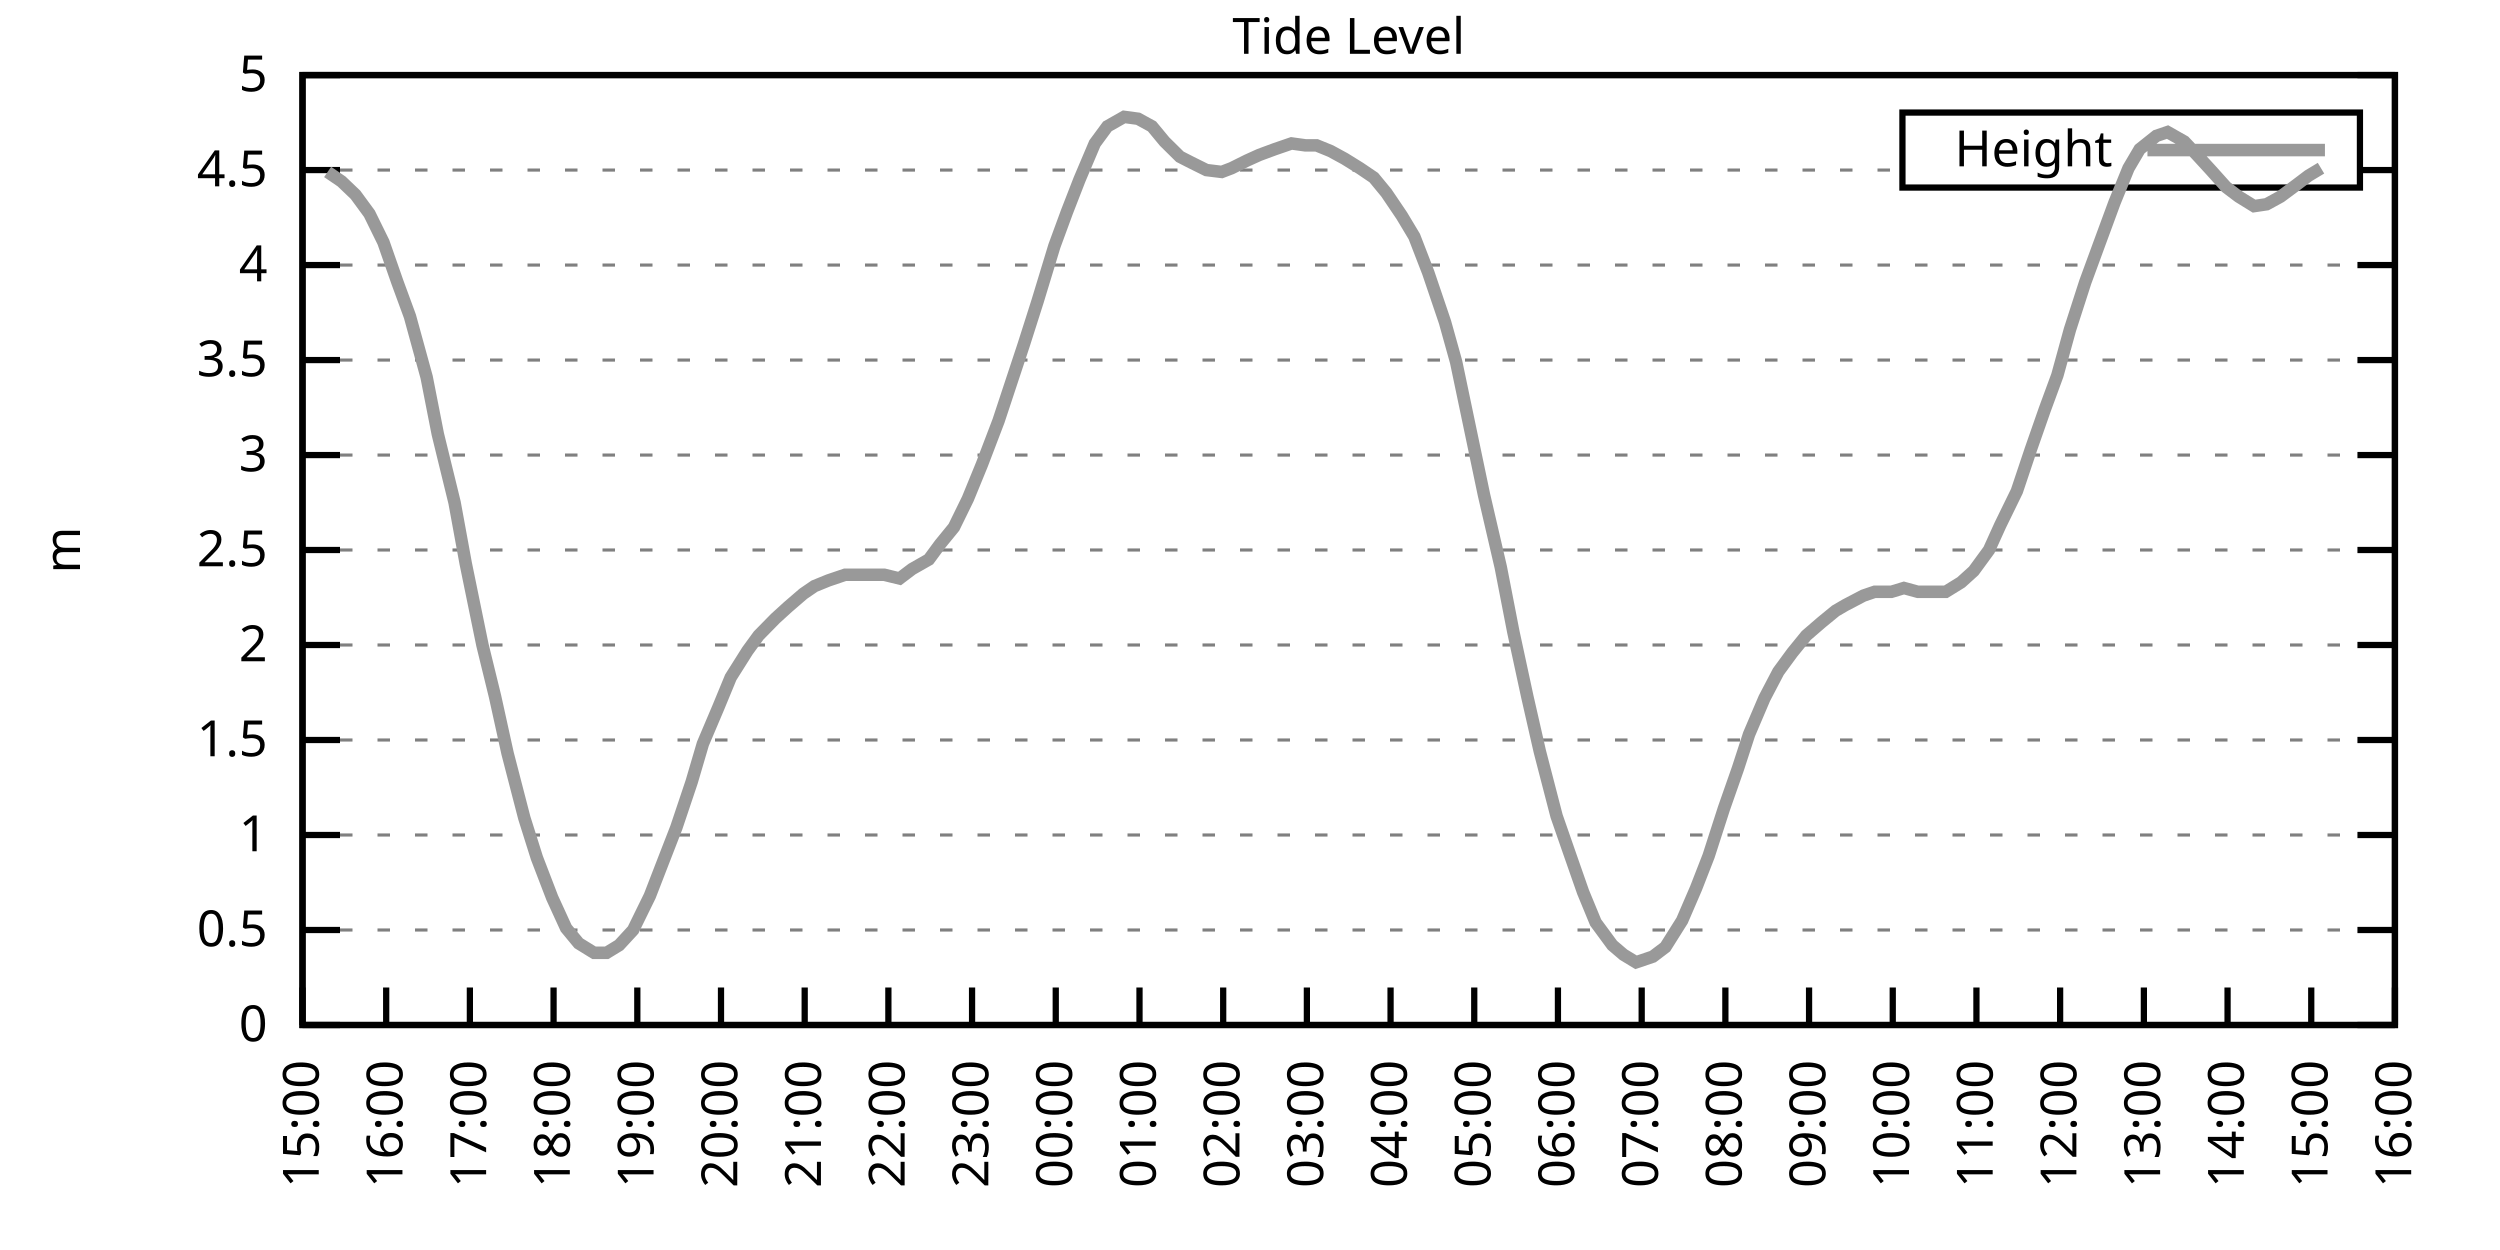
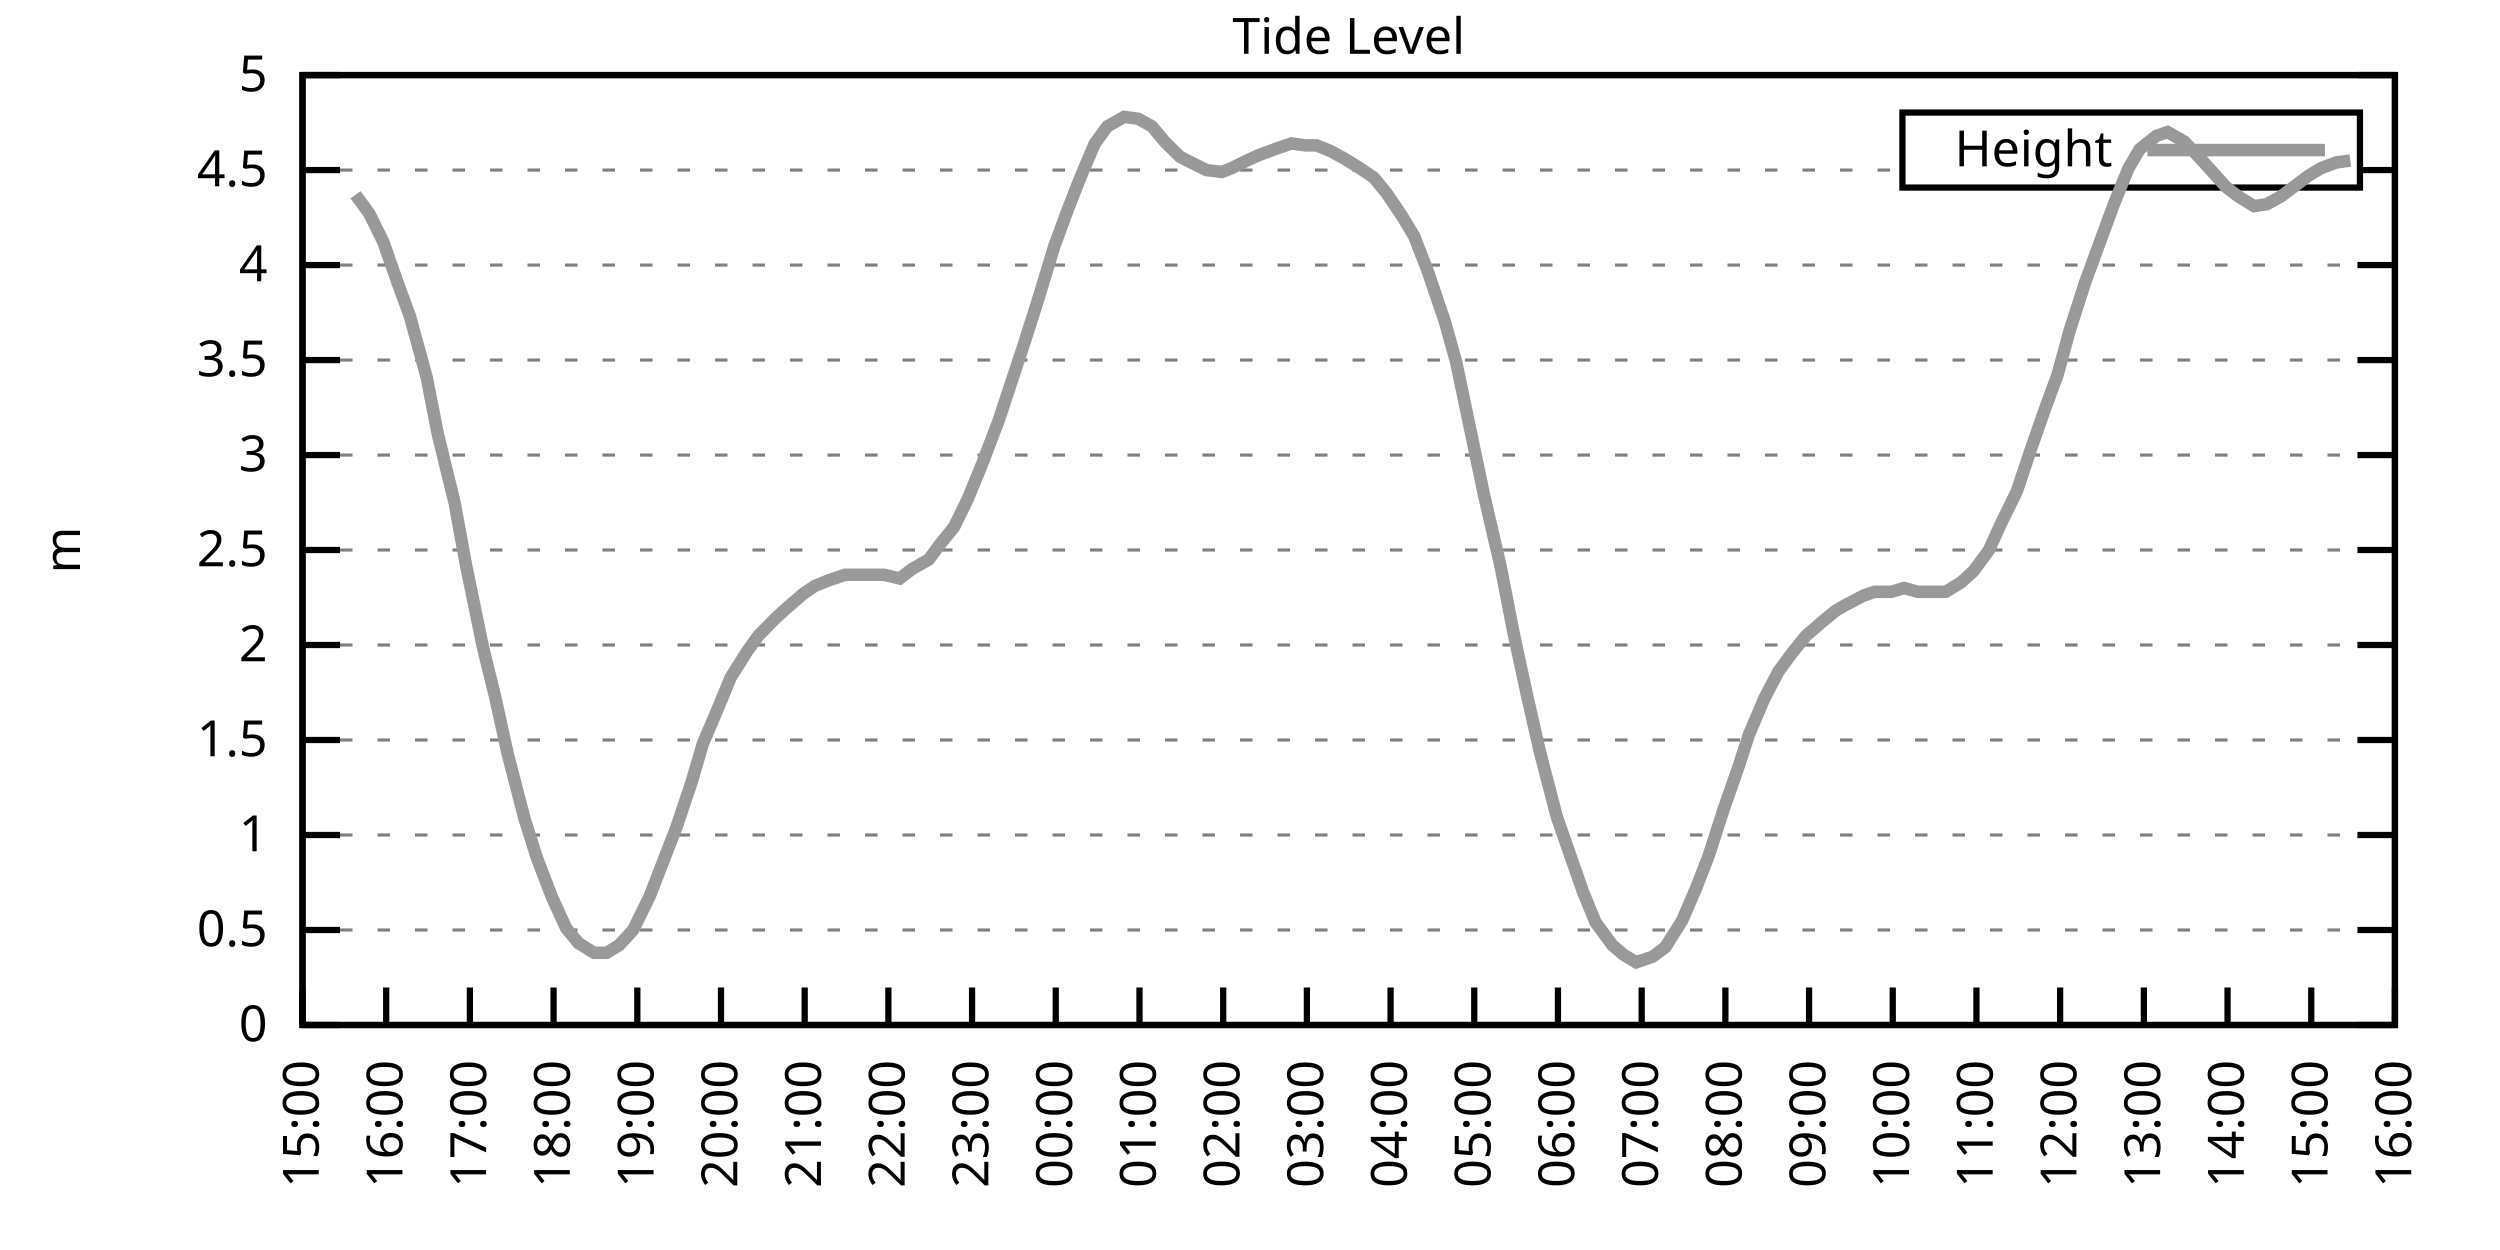
<svg xmlns="http://www.w3.org/2000/svg" xmlns:xlink="http://www.w3.org/1999/xlink" width="400" height="200" viewBox="0 0 400 200">
  <g id="gnuplot_canvas">
    <rect x="0" y="0" width="400" height="200" fill="none" />
    <defs>
      <circle id="gpDot" r="0.5" stroke-width="0.5" stroke="currentColor" />
      <path id="gpPt0" stroke-width="0.333" stroke="currentColor" d="M-1,0 h2 M0,-1 v2" />
      <path id="gpPt1" stroke-width="0.333" stroke="currentColor" d="M-1,-1 L1,1 M1,-1 L-1,1" />
      <path id="gpPt2" stroke-width="0.333" stroke="currentColor" d="M-1,0 L1,0 M0,-1 L0,1 M-1,-1 L1,1 M-1,1 L1,-1" />
      <rect id="gpPt3" stroke-width="0.333" stroke="currentColor" x="-1" y="-1" width="2" height="2" />
      <rect id="gpPt4" stroke-width="0.333" stroke="currentColor" fill="currentColor" x="-1" y="-1" width="2" height="2" />
      <circle id="gpPt5" stroke-width="0.333" stroke="currentColor" cx="0" cy="0" r="1" />
      <use xlink:href="#gpPt5" id="gpPt6" fill="currentColor" stroke="none" />
      <path id="gpPt7" stroke-width="0.333" stroke="currentColor" d="M0,-1.33 L-1.33,0.67 L1.33,0.67 z" />
      <use xlink:href="#gpPt7" id="gpPt8" fill="currentColor" stroke="none" />
      <use xlink:href="#gpPt7" id="gpPt9" stroke="currentColor" transform="rotate(180)" />
      <use xlink:href="#gpPt9" id="gpPt10" fill="currentColor" stroke="none" />
      <use xlink:href="#gpPt3" id="gpPt11" stroke="currentColor" transform="rotate(45)" />
      <use xlink:href="#gpPt11" id="gpPt12" fill="currentColor" stroke="none" />
      <path id="gpPt13" stroke-width="0.333" stroke="currentColor" d="M0,1.330 L1.265,0.411 L0.782,-1.067 L-0.782,-1.076 L-1.265,0.411 z" />
      <use xlink:href="#gpPt13" id="gpPt14" fill="currentColor" stroke="none" />
      <filter id="textbox" filterUnits="objectBoundingBox" x="0" y="0" height="1" width="1">
        <feFlood flood-color="white" flood-opacity="1" result="bgnd" />
        <feComposite in="SourceGraphic" in2="bgnd" operator="atop" />
      </filter>
      <filter id="greybox" filterUnits="objectBoundingBox" x="0" y="0" height="1" width="1">
        <feFlood flood-color="lightgrey" flood-opacity="1" result="grey" />
        <feComposite in="SourceGraphic" in2="grey" operator="atop" />
      </filter>
    </defs>
    <g fill="none" color="white" stroke="currentColor" stroke-width="1.00" stroke-linecap="butt" stroke-linejoin="miter">
</g>
    <g fill="none" color="black" stroke="currentColor" stroke-width="1.00" stroke-linecap="butt" stroke-linejoin="miter">
      <g stroke="none" shape-rendering="crispEdges">
        <polygon fill="rgb(255, 255, 255)" points="48.40,164.00 383.18,164.00 383.18,12.02 48.40,12.02 " />
      </g>
    </g>
    <g fill="none" color="black" stroke="currentColor" stroke-width="1.00" stroke-linecap="butt" stroke-linejoin="miter">
</g>
    <g fill="none" color="black" stroke="black" stroke-width="0.50" stroke-linecap="butt" stroke-linejoin="miter">
</g>
    <g fill="none" color="gray" stroke="currentColor" stroke-width="0.50" stroke-linecap="butt" stroke-linejoin="miter">
      <path stroke="gray" stroke-dasharray="2,4" class="gridline" d="M48.40,164.00 L383.19,164.00  " />
    </g>
    <g fill="none" color="gray" stroke="gray" stroke-width="1.00" stroke-linecap="butt" stroke-linejoin="miter">
</g>
    <g fill="none" color="black" stroke="currentColor" stroke-width="1.00" stroke-linecap="butt" stroke-linejoin="miter">
      <path stroke="black" d="M48.40,164.00 L54.40,164.00 M383.19,164.00 L377.19,164.00  " />
      <g transform="translate(42.80,166.60)" stroke="none" fill="black" font-family="Sans" font-size="8.00" text-anchor="end">
        <text>
          <tspan font-family="Sans"> 0</tspan>
        </text>
      </g>
    </g>
    <g fill="none" color="black" stroke="currentColor" stroke-width="1.00" stroke-linecap="butt" stroke-linejoin="miter">
</g>
    <g fill="none" color="black" stroke="black" stroke-width="0.50" stroke-linecap="butt" stroke-linejoin="miter">
</g>
    <g fill="none" color="gray" stroke="currentColor" stroke-width="0.50" stroke-linecap="butt" stroke-linejoin="miter">
      <path stroke="gray" stroke-dasharray="2,4" class="gridline" d="M48.40,148.80 L383.19,148.80  " />
    </g>
    <g fill="none" color="gray" stroke="gray" stroke-width="1.00" stroke-linecap="butt" stroke-linejoin="miter">
</g>
    <g fill="none" color="black" stroke="currentColor" stroke-width="1.00" stroke-linecap="butt" stroke-linejoin="miter">
      <path stroke="black" d="M48.40,148.80 L54.40,148.80 M383.19,148.80 L377.19,148.80  " />
      <g transform="translate(42.80,151.40)" stroke="none" fill="black" font-family="Sans" font-size="8.00" text-anchor="end">
        <text>
          <tspan font-family="Sans"> 0.5</tspan>
        </text>
      </g>
    </g>
    <g fill="none" color="black" stroke="currentColor" stroke-width="1.00" stroke-linecap="butt" stroke-linejoin="miter">
</g>
    <g fill="none" color="black" stroke="black" stroke-width="0.50" stroke-linecap="butt" stroke-linejoin="miter">
</g>
    <g fill="none" color="gray" stroke="currentColor" stroke-width="0.50" stroke-linecap="butt" stroke-linejoin="miter">
      <path stroke="gray" stroke-dasharray="2,4" class="gridline" d="M48.40,133.60 L383.19,133.60  " />
    </g>
    <g fill="none" color="gray" stroke="gray" stroke-width="1.00" stroke-linecap="butt" stroke-linejoin="miter">
</g>
    <g fill="none" color="black" stroke="currentColor" stroke-width="1.00" stroke-linecap="butt" stroke-linejoin="miter">
      <path stroke="black" d="M48.40,133.60 L54.40,133.60 M383.19,133.60 L377.19,133.60  " />
      <g transform="translate(42.80,136.20)" stroke="none" fill="black" font-family="Sans" font-size="8.00" text-anchor="end">
        <text>
          <tspan font-family="Sans"> 1</tspan>
        </text>
      </g>
    </g>
    <g fill="none" color="black" stroke="currentColor" stroke-width="1.00" stroke-linecap="butt" stroke-linejoin="miter">
</g>
    <g fill="none" color="black" stroke="black" stroke-width="0.50" stroke-linecap="butt" stroke-linejoin="miter">
</g>
    <g fill="none" color="gray" stroke="currentColor" stroke-width="0.50" stroke-linecap="butt" stroke-linejoin="miter">
      <path stroke="gray" stroke-dasharray="2,4" class="gridline" d="M48.40,118.40 L383.19,118.40  " />
    </g>
    <g fill="none" color="gray" stroke="gray" stroke-width="1.00" stroke-linecap="butt" stroke-linejoin="miter">
</g>
    <g fill="none" color="black" stroke="currentColor" stroke-width="1.00" stroke-linecap="butt" stroke-linejoin="miter">
      <path stroke="black" d="M48.40,118.40 L54.40,118.40 M383.19,118.40 L377.19,118.40  " />
      <g transform="translate(42.80,121.00)" stroke="none" fill="black" font-family="Sans" font-size="8.00" text-anchor="end">
        <text>
          <tspan font-family="Sans"> 1.5</tspan>
        </text>
      </g>
    </g>
    <g fill="none" color="black" stroke="currentColor" stroke-width="1.00" stroke-linecap="butt" stroke-linejoin="miter">
</g>
    <g fill="none" color="black" stroke="black" stroke-width="0.50" stroke-linecap="butt" stroke-linejoin="miter">
</g>
    <g fill="none" color="gray" stroke="currentColor" stroke-width="0.50" stroke-linecap="butt" stroke-linejoin="miter">
      <path stroke="gray" stroke-dasharray="2,4" class="gridline" d="M48.40,103.20 L383.19,103.20  " />
    </g>
    <g fill="none" color="gray" stroke="gray" stroke-width="1.00" stroke-linecap="butt" stroke-linejoin="miter">
</g>
    <g fill="none" color="black" stroke="currentColor" stroke-width="1.00" stroke-linecap="butt" stroke-linejoin="miter">
      <path stroke="black" d="M48.40,103.20 L54.40,103.20 M383.19,103.20 L377.19,103.20  " />
      <g transform="translate(42.80,105.80)" stroke="none" fill="black" font-family="Sans" font-size="8.00" text-anchor="end">
        <text>
          <tspan font-family="Sans"> 2</tspan>
        </text>
      </g>
    </g>
    <g fill="none" color="black" stroke="currentColor" stroke-width="1.00" stroke-linecap="butt" stroke-linejoin="miter">
</g>
    <g fill="none" color="black" stroke="black" stroke-width="0.50" stroke-linecap="butt" stroke-linejoin="miter">
</g>
    <g fill="none" color="gray" stroke="currentColor" stroke-width="0.50" stroke-linecap="butt" stroke-linejoin="miter">
      <path stroke="gray" stroke-dasharray="2,4" class="gridline" d="M48.40,88.00 L383.19,88.00  " />
    </g>
    <g fill="none" color="gray" stroke="gray" stroke-width="1.00" stroke-linecap="butt" stroke-linejoin="miter">
</g>
    <g fill="none" color="black" stroke="currentColor" stroke-width="1.00" stroke-linecap="butt" stroke-linejoin="miter">
      <path stroke="black" d="M48.40,88.00 L54.40,88.00 M383.19,88.00 L377.19,88.00  " />
      <g transform="translate(42.80,90.60)" stroke="none" fill="black" font-family="Sans" font-size="8.00" text-anchor="end">
        <text>
          <tspan font-family="Sans"> 2.5</tspan>
        </text>
      </g>
    </g>
    <g fill="none" color="black" stroke="currentColor" stroke-width="1.00" stroke-linecap="butt" stroke-linejoin="miter">
</g>
    <g fill="none" color="black" stroke="black" stroke-width="0.50" stroke-linecap="butt" stroke-linejoin="miter">
</g>
    <g fill="none" color="gray" stroke="currentColor" stroke-width="0.50" stroke-linecap="butt" stroke-linejoin="miter">
      <path stroke="gray" stroke-dasharray="2,4" class="gridline" d="M48.40,72.81 L383.19,72.81  " />
    </g>
    <g fill="none" color="gray" stroke="gray" stroke-width="1.00" stroke-linecap="butt" stroke-linejoin="miter">
</g>
    <g fill="none" color="black" stroke="currentColor" stroke-width="1.00" stroke-linecap="butt" stroke-linejoin="miter">
      <path stroke="black" d="M48.40,72.81 L54.40,72.81 M383.19,72.81 L377.19,72.81  " />
      <g transform="translate(42.80,75.41)" stroke="none" fill="black" font-family="Sans" font-size="8.00" text-anchor="end">
        <text>
          <tspan font-family="Sans"> 3</tspan>
        </text>
      </g>
    </g>
    <g fill="none" color="black" stroke="currentColor" stroke-width="1.00" stroke-linecap="butt" stroke-linejoin="miter">
</g>
    <g fill="none" color="black" stroke="black" stroke-width="0.50" stroke-linecap="butt" stroke-linejoin="miter">
</g>
    <g fill="none" color="gray" stroke="currentColor" stroke-width="0.50" stroke-linecap="butt" stroke-linejoin="miter">
      <path stroke="gray" stroke-dasharray="2,4" class="gridline" d="M48.40,57.61 L383.19,57.61  " />
    </g>
    <g fill="none" color="gray" stroke="gray" stroke-width="1.00" stroke-linecap="butt" stroke-linejoin="miter">
</g>
    <g fill="none" color="black" stroke="currentColor" stroke-width="1.00" stroke-linecap="butt" stroke-linejoin="miter">
      <path stroke="black" d="M48.40,57.61 L54.40,57.61 M383.19,57.61 L377.19,57.61  " />
      <g transform="translate(42.80,60.21)" stroke="none" fill="black" font-family="Sans" font-size="8.00" text-anchor="end">
        <text>
          <tspan font-family="Sans"> 3.5</tspan>
        </text>
      </g>
    </g>
    <g fill="none" color="black" stroke="currentColor" stroke-width="1.00" stroke-linecap="butt" stroke-linejoin="miter">
</g>
    <g fill="none" color="black" stroke="black" stroke-width="0.50" stroke-linecap="butt" stroke-linejoin="miter">
</g>
    <g fill="none" color="gray" stroke="currentColor" stroke-width="0.50" stroke-linecap="butt" stroke-linejoin="miter">
      <path stroke="gray" stroke-dasharray="2,4" class="gridline" d="M48.40,42.41 L383.19,42.41  " />
    </g>
    <g fill="none" color="gray" stroke="gray" stroke-width="1.00" stroke-linecap="butt" stroke-linejoin="miter">
</g>
    <g fill="none" color="black" stroke="currentColor" stroke-width="1.00" stroke-linecap="butt" stroke-linejoin="miter">
      <path stroke="black" d="M48.40,42.41 L54.40,42.41 M383.19,42.41 L377.19,42.41  " />
      <g transform="translate(42.80,45.01)" stroke="none" fill="black" font-family="Sans" font-size="8.00" text-anchor="end">
        <text>
          <tspan font-family="Sans"> 4</tspan>
        </text>
      </g>
    </g>
    <g fill="none" color="black" stroke="currentColor" stroke-width="1.00" stroke-linecap="butt" stroke-linejoin="miter">
</g>
    <g fill="none" color="black" stroke="black" stroke-width="0.50" stroke-linecap="butt" stroke-linejoin="miter">
</g>
    <g fill="none" color="gray" stroke="currentColor" stroke-width="0.50" stroke-linecap="butt" stroke-linejoin="miter">
      <path stroke="gray" stroke-dasharray="2,4" class="gridline" d="M48.40,27.21 L304.39,27.21 M377.59,27.21 L383.19,27.21  " />
    </g>
    <g fill="none" color="gray" stroke="gray" stroke-width="1.00" stroke-linecap="butt" stroke-linejoin="miter">
</g>
    <g fill="none" color="black" stroke="currentColor" stroke-width="1.00" stroke-linecap="butt" stroke-linejoin="miter">
      <path stroke="black" d="M48.40,27.21 L54.40,27.21 M383.19,27.21 L377.19,27.21  " />
      <g transform="translate(42.80,29.81)" stroke="none" fill="black" font-family="Sans" font-size="8.00" text-anchor="end">
        <text>
          <tspan font-family="Sans"> 4.5</tspan>
        </text>
      </g>
    </g>
    <g fill="none" color="black" stroke="currentColor" stroke-width="1.00" stroke-linecap="butt" stroke-linejoin="miter">
</g>
    <g fill="none" color="black" stroke="black" stroke-width="0.50" stroke-linecap="butt" stroke-linejoin="miter">
</g>
    <g fill="none" color="gray" stroke="currentColor" stroke-width="0.50" stroke-linecap="butt" stroke-linejoin="miter">
      <path stroke="gray" stroke-dasharray="2,4" class="gridline" d="M48.40,12.01 L383.19,12.01  " />
    </g>
    <g fill="none" color="gray" stroke="gray" stroke-width="1.00" stroke-linecap="butt" stroke-linejoin="miter">
</g>
    <g fill="none" color="black" stroke="currentColor" stroke-width="1.00" stroke-linecap="butt" stroke-linejoin="miter">
      <path stroke="black" d="M48.40,12.01 L54.40,12.01 M383.19,12.01 L377.19,12.01  " />
      <g transform="translate(42.80,14.61)" stroke="none" fill="black" font-family="Sans" font-size="8.00" text-anchor="end">
        <text>
          <tspan font-family="Sans"> 5</tspan>
        </text>
      </g>
    </g>
    <g fill="none" color="black" stroke="currentColor" stroke-width="1.00" stroke-linecap="butt" stroke-linejoin="miter">
      <path stroke="black" d="M48.40,164.00 L48.40,158.00  " />
      <g transform="translate(51.00,169.60) rotate(270.00)" stroke="none" fill="black" font-family="Sans" font-size="8.00" text-anchor="end">
        <text>
          <tspan font-family="Sans">15:00</tspan>
        </text>
      </g>
    </g>
    <g fill="none" color="black" stroke="currentColor" stroke-width="1.00" stroke-linecap="butt" stroke-linejoin="miter">
      <path stroke="black" d="M61.79,164.00 L61.79,158.00  " />
      <g transform="translate(64.39,169.60) rotate(270.00)" stroke="none" fill="black" font-family="Sans" font-size="8.00" text-anchor="end">
        <text>
          <tspan font-family="Sans">16:00</tspan>
        </text>
      </g>
    </g>
    <g fill="none" color="black" stroke="currentColor" stroke-width="1.00" stroke-linecap="butt" stroke-linejoin="miter">
      <path stroke="black" d="M75.18,164.00 L75.18,158.00  " />
      <g transform="translate(77.78,169.60) rotate(270.00)" stroke="none" fill="black" font-family="Sans" font-size="8.00" text-anchor="end">
        <text>
          <tspan font-family="Sans">17:00</tspan>
        </text>
      </g>
    </g>
    <g fill="none" color="black" stroke="currentColor" stroke-width="1.00" stroke-linecap="butt" stroke-linejoin="miter">
      <path stroke="black" d="M88.57,164.00 L88.57,158.00  " />
      <g transform="translate(91.17,169.60) rotate(270.00)" stroke="none" fill="black" font-family="Sans" font-size="8.00" text-anchor="end">
        <text>
          <tspan font-family="Sans">18:00</tspan>
        </text>
      </g>
    </g>
    <g fill="none" color="black" stroke="currentColor" stroke-width="1.00" stroke-linecap="butt" stroke-linejoin="miter">
      <path stroke="black" d="M101.97,164.00 L101.97,158.00  " />
      <g transform="translate(104.57,169.60) rotate(270.00)" stroke="none" fill="black" font-family="Sans" font-size="8.00" text-anchor="end">
        <text>
          <tspan font-family="Sans">19:00</tspan>
        </text>
      </g>
    </g>
    <g fill="none" color="black" stroke="currentColor" stroke-width="1.00" stroke-linecap="butt" stroke-linejoin="miter">
      <path stroke="black" d="M115.36,164.00 L115.36,158.00  " />
      <g transform="translate(117.96,169.60) rotate(270.00)" stroke="none" fill="black" font-family="Sans" font-size="8.00" text-anchor="end">
        <text>
          <tspan font-family="Sans">20:00</tspan>
        </text>
      </g>
    </g>
    <g fill="none" color="black" stroke="currentColor" stroke-width="1.00" stroke-linecap="butt" stroke-linejoin="miter">
      <path stroke="black" d="M128.75,164.00 L128.75,158.00  " />
      <g transform="translate(131.35,169.60) rotate(270.00)" stroke="none" fill="black" font-family="Sans" font-size="8.00" text-anchor="end">
        <text>
          <tspan font-family="Sans">21:00</tspan>
        </text>
      </g>
    </g>
    <g fill="none" color="black" stroke="currentColor" stroke-width="1.00" stroke-linecap="butt" stroke-linejoin="miter">
      <path stroke="black" d="M142.14,164.00 L142.14,158.00  " />
      <g transform="translate(144.74,169.60) rotate(270.00)" stroke="none" fill="black" font-family="Sans" font-size="8.00" text-anchor="end">
        <text>
          <tspan font-family="Sans">22:00</tspan>
        </text>
      </g>
    </g>
    <g fill="none" color="black" stroke="currentColor" stroke-width="1.00" stroke-linecap="butt" stroke-linejoin="miter">
      <path stroke="black" d="M155.53,164.00 L155.53,158.00  " />
      <g transform="translate(158.13,169.60) rotate(270.00)" stroke="none" fill="black" font-family="Sans" font-size="8.00" text-anchor="end">
        <text>
          <tspan font-family="Sans">23:00</tspan>
        </text>
      </g>
    </g>
    <g fill="none" color="black" stroke="currentColor" stroke-width="1.00" stroke-linecap="butt" stroke-linejoin="miter">
      <path stroke="black" d="M168.92,164.00 L168.92,158.00  " />
      <g transform="translate(171.52,169.60) rotate(270.00)" stroke="none" fill="black" font-family="Sans" font-size="8.00" text-anchor="end">
        <text>
          <tspan font-family="Sans">00:00</tspan>
        </text>
      </g>
    </g>
    <g fill="none" color="black" stroke="currentColor" stroke-width="1.00" stroke-linecap="butt" stroke-linejoin="miter">
      <path stroke="black" d="M182.32,164.00 L182.32,158.00  " />
      <g transform="translate(184.92,169.60) rotate(270.00)" stroke="none" fill="black" font-family="Sans" font-size="8.00" text-anchor="end">
        <text>
          <tspan font-family="Sans">01:00</tspan>
        </text>
      </g>
    </g>
    <g fill="none" color="black" stroke="currentColor" stroke-width="1.00" stroke-linecap="butt" stroke-linejoin="miter">
      <path stroke="black" d="M195.71,164.00 L195.71,158.00  " />
      <g transform="translate(198.31,169.60) rotate(270.00)" stroke="none" fill="black" font-family="Sans" font-size="8.00" text-anchor="end">
        <text>
          <tspan font-family="Sans">02:00</tspan>
        </text>
      </g>
    </g>
    <g fill="none" color="black" stroke="currentColor" stroke-width="1.00" stroke-linecap="butt" stroke-linejoin="miter">
      <path stroke="black" d="M209.10,164.00 L209.10,158.00  " />
      <g transform="translate(211.70,169.60) rotate(270.00)" stroke="none" fill="black" font-family="Sans" font-size="8.00" text-anchor="end">
        <text>
          <tspan font-family="Sans">03:00</tspan>
        </text>
      </g>
    </g>
    <g fill="none" color="black" stroke="currentColor" stroke-width="1.00" stroke-linecap="butt" stroke-linejoin="miter">
      <path stroke="black" d="M222.49,164.00 L222.49,158.00  " />
      <g transform="translate(225.09,169.60) rotate(270.00)" stroke="none" fill="black" font-family="Sans" font-size="8.00" text-anchor="end">
        <text>
          <tspan font-family="Sans">04:00</tspan>
        </text>
      </g>
    </g>
    <g fill="none" color="black" stroke="currentColor" stroke-width="1.00" stroke-linecap="butt" stroke-linejoin="miter">
      <path stroke="black" d="M235.88,164.00 L235.88,158.00  " />
      <g transform="translate(238.48,169.60) rotate(270.00)" stroke="none" fill="black" font-family="Sans" font-size="8.00" text-anchor="end">
        <text>
          <tspan font-family="Sans">05:00</tspan>
        </text>
      </g>
    </g>
    <g fill="none" color="black" stroke="currentColor" stroke-width="1.00" stroke-linecap="butt" stroke-linejoin="miter">
      <path stroke="black" d="M249.27,164.00 L249.27,158.00  " />
      <g transform="translate(251.87,169.60) rotate(270.00)" stroke="none" fill="black" font-family="Sans" font-size="8.00" text-anchor="end">
        <text>
          <tspan font-family="Sans">06:00</tspan>
        </text>
      </g>
    </g>
    <g fill="none" color="black" stroke="currentColor" stroke-width="1.00" stroke-linecap="butt" stroke-linejoin="miter">
      <path stroke="black" d="M262.67,164.00 L262.67,158.00  " />
      <g transform="translate(265.27,169.60) rotate(270.00)" stroke="none" fill="black" font-family="Sans" font-size="8.00" text-anchor="end">
        <text>
          <tspan font-family="Sans">07:00</tspan>
        </text>
      </g>
    </g>
    <g fill="none" color="black" stroke="currentColor" stroke-width="1.00" stroke-linecap="butt" stroke-linejoin="miter">
      <path stroke="black" d="M276.06,164.00 L276.06,158.00  " />
      <g transform="translate(278.66,169.60) rotate(270.00)" stroke="none" fill="black" font-family="Sans" font-size="8.00" text-anchor="end">
        <text>
          <tspan font-family="Sans">08:00</tspan>
        </text>
      </g>
    </g>
    <g fill="none" color="black" stroke="currentColor" stroke-width="1.00" stroke-linecap="butt" stroke-linejoin="miter">
      <path stroke="black" d="M289.45,164.00 L289.45,158.00  " />
      <g transform="translate(292.05,169.60) rotate(270.00)" stroke="none" fill="black" font-family="Sans" font-size="8.00" text-anchor="end">
        <text>
          <tspan font-family="Sans">09:00</tspan>
        </text>
      </g>
    </g>
    <g fill="none" color="black" stroke="currentColor" stroke-width="1.00" stroke-linecap="butt" stroke-linejoin="miter">
      <path stroke="black" d="M302.84,164.00 L302.84,158.00  " />
      <g transform="translate(305.44,169.60) rotate(270.00)" stroke="none" fill="black" font-family="Sans" font-size="8.00" text-anchor="end">
        <text>
          <tspan font-family="Sans">10:00</tspan>
        </text>
      </g>
    </g>
    <g fill="none" color="black" stroke="currentColor" stroke-width="1.00" stroke-linecap="butt" stroke-linejoin="miter">
      <path stroke="black" d="M316.23,164.00 L316.23,158.00  " />
      <g transform="translate(318.83,169.60) rotate(270.00)" stroke="none" fill="black" font-family="Sans" font-size="8.00" text-anchor="end">
        <text>
          <tspan font-family="Sans">11:00</tspan>
        </text>
      </g>
    </g>
    <g fill="none" color="black" stroke="currentColor" stroke-width="1.00" stroke-linecap="butt" stroke-linejoin="miter">
      <path stroke="black" d="M329.62,164.00 L329.62,158.00  " />
      <g transform="translate(332.22,169.60) rotate(270.00)" stroke="none" fill="black" font-family="Sans" font-size="8.00" text-anchor="end">
        <text>
          <tspan font-family="Sans">12:00</tspan>
        </text>
      </g>
    </g>
    <g fill="none" color="black" stroke="currentColor" stroke-width="1.00" stroke-linecap="butt" stroke-linejoin="miter">
      <path stroke="black" d="M343.02,164.00 L343.02,158.00  " />
      <g transform="translate(345.62,169.60) rotate(270.00)" stroke="none" fill="black" font-family="Sans" font-size="8.00" text-anchor="end">
        <text>
          <tspan font-family="Sans">13:00</tspan>
        </text>
      </g>
    </g>
    <g fill="none" color="black" stroke="currentColor" stroke-width="1.00" stroke-linecap="butt" stroke-linejoin="miter">
      <path stroke="black" d="M356.41,164.00 L356.41,158.00  " />
      <g transform="translate(359.01,169.60) rotate(270.00)" stroke="none" fill="black" font-family="Sans" font-size="8.00" text-anchor="end">
        <text>
          <tspan font-family="Sans">14:00</tspan>
        </text>
      </g>
    </g>
    <g fill="none" color="black" stroke="currentColor" stroke-width="1.00" stroke-linecap="butt" stroke-linejoin="miter">
      <path stroke="black" d="M369.80,164.00 L369.80,158.00  " />
      <g transform="translate(372.40,169.60) rotate(270.00)" stroke="none" fill="black" font-family="Sans" font-size="8.00" text-anchor="end">
        <text>
          <tspan font-family="Sans">15:00</tspan>
        </text>
      </g>
    </g>
    <g fill="none" color="black" stroke="currentColor" stroke-width="1.00" stroke-linecap="butt" stroke-linejoin="miter">
      <path stroke="black" d="M383.19,164.00 L383.19,158.00  " />
      <g transform="translate(385.79,169.60) rotate(270.00)" stroke="none" fill="black" font-family="Sans" font-size="8.00" text-anchor="end">
        <text>
          <tspan font-family="Sans">16:00</tspan>
        </text>
      </g>
    </g>
    <g fill="none" color="black" stroke="currentColor" stroke-width="1.00" stroke-linecap="butt" stroke-linejoin="miter">
</g>
    <g fill="none" color="black" stroke="currentColor" stroke-width="1.00" stroke-linecap="butt" stroke-linejoin="miter">
      <path stroke="black" d="M48.40,12.01 L48.40,164.00 L383.19,164.00 L383.19,12.01 L48.40,12.01 Z  " />
    </g>
    <g fill="none" color="black" stroke="currentColor" stroke-width="1.00" stroke-linecap="butt" stroke-linejoin="miter">
</g>
    <g fill="none" color="black" stroke="currentColor" stroke-width="1.00" stroke-linecap="butt" stroke-linejoin="miter">
      <path stroke="black" d="M304.39,30.01 L304.39,18.01 L377.59,18.01 L377.59,30.01 L304.39,30.01 Z  " />
    </g>
    <g id="Tide_level_plot_1">
      <g fill="none" color="white" stroke="black" stroke-width="2.00" stroke-linecap="butt" stroke-linejoin="miter">
</g>
      <g fill="none" color="black" stroke="currentColor" stroke-width="2.00" stroke-linecap="butt" stroke-linejoin="miter">
        <g transform="translate(337.99,26.61)" stroke="none" fill="black" font-family="Sans" font-size="8.00" text-anchor="end">
          <text>
            <tspan font-family="Sans">Height</tspan>
          </text>
        </g>
      </g>
      <g fill="none" color="black" stroke="currentColor" stroke-width="2.00" stroke-linecap="butt" stroke-linejoin="miter">
-         <path stroke="rgb(153, 153, 153)" d="M343.59,24.01 L371.99,24.01 M52.42,27.51 L54.65,29.03 L56.88,31.16 L59.11,34.20 L61.35,38.76 L63.58,45.14   L65.59,50.62 L68.26,60.34 L70.05,69.46 L72.73,80.41 L74.51,90.13 L77.19,103.20 L79.20,111.41 L81.21,120.53   L83.89,130.87 L85.90,137.25 L88.35,143.63 L90.58,148.50 L92.59,150.93 L95.05,152.45 L97.06,152.45 L99.06,151.23   L101.30,148.80 L103.98,143.33 L105.98,138.16 L108.22,132.39 L110.67,125.09 L112.46,119.01 L114.91,113.24 L116.92,108.37   L119.60,104.12 L121.38,101.68 L124.06,98.95 L126.07,97.12 L128.53,95.00 L130.31,93.78 L132.54,92.87 L135.22,91.96   L137.01,91.96 L139.69,91.96 L141.47,91.96 L143.93,92.56 L145.94,91.04 L148.61,89.52 L150.40,87.09 L152.63,84.36   L154.86,79.80 L157.10,74.33 L159.77,67.33 L161.78,61.25 L163.79,55.18 L166.02,48.18 L168.70,39.37 L170.71,33.90   L172.72,28.73 L175.17,22.95 L177.18,20.22 L179.86,18.70 L182.09,19.00 L184.32,20.22 L186.33,22.65 L188.79,25.08   L190.57,25.99 L193.03,27.21 L195.48,27.51 L197.05,26.91 L199.50,25.69 L201.51,24.78 L203.97,23.87 L206.64,22.95   L208.88,23.26 L210.66,23.26 L212.89,24.17 L215.13,25.39 L217.58,26.91 L219.81,28.42 L221.82,30.86 L224.28,34.50   L226.29,37.85 L228.52,43.62 L231.20,51.53 L232.98,57.91 L237.44,79.19 L240.12,90.74 L242.13,101.08 L244.36,111.41   L246.37,120.23 L249.05,130.56 L251.06,136.34 L253.29,142.72 L255.30,147.59 L257.98,151.23 L259.76,152.75 L261.77,153.97   L264.45,153.06 L266.46,151.54 L269.14,147.28 L271.37,142.11 L273.38,136.95 L275.83,129.35 L278.07,122.96 L279.85,117.49   L282.31,111.72 L284.54,107.46 L286.77,104.42 L289.00,101.68 L291.46,99.56 L293.69,97.73 L295.25,96.82 L298.15,95.30   L299.94,94.69 L302.62,94.69 L304.63,94.08 L306.86,94.69 L309.31,94.69 L311.32,94.69 L313.78,93.17 L315.79,91.35   L318.24,88.00 L320.03,84.05 L322.70,78.58 L324.94,71.89 L327.17,65.51 L329.18,60.04 L331.19,52.74 L333.64,45.14   L335.87,39.06 L338.33,32.38 L340.56,26.91 L342.35,23.87 L345.02,21.74 L346.81,21.13 L349.49,22.65 L351.50,24.78   L353.73,27.21 L356.18,29.94 L358.19,31.46 L360.65,32.98 L362.66,32.68 L364.89,31.46 L367.34,29.64 L369.35,28.12   L371.36,26.91  " />
+         <path stroke="rgb(153, 153, 153)" d="M343.59,24.01 L371.99,24.01 M56.88,31.16 L59.11,34.20 L61.35,38.76 L63.58,45.14 L65.59,50.62 L68.26,60.34   L70.05,69.46 L72.73,80.41 L74.51,90.13 L77.19,103.20 L79.20,111.41 L81.21,120.53 L83.89,130.87 L85.90,137.25   L88.35,143.63 L90.58,148.50 L92.59,150.93 L95.05,152.45 L97.06,152.45 L99.06,151.23 L101.30,148.80 L103.98,143.33   L105.98,138.16 L108.22,132.39 L110.67,125.09 L112.46,119.01 L114.91,113.24 L116.92,108.37 L119.60,104.12 L121.38,101.68   L124.06,98.95 L126.07,97.12 L128.53,95.00 L130.31,93.78 L132.54,92.87 L135.22,91.96 L137.01,91.96 L139.69,91.96   L141.47,91.96 L143.93,92.56 L145.94,91.04 L148.61,89.52 L150.40,87.09 L152.63,84.36 L154.86,79.80 L157.10,74.33   L159.77,67.33 L161.78,61.25 L163.79,55.18 L166.02,48.18 L168.70,39.37 L170.71,33.90 L172.72,28.73 L175.17,22.95   L177.18,20.22 L179.86,18.70 L182.09,19.00 L184.32,20.22 L186.33,22.65 L188.79,25.08 L190.57,25.99 L193.03,27.21   L195.48,27.51 L197.05,26.91 L199.50,25.69 L201.51,24.78 L203.97,23.87 L206.64,22.95 L208.88,23.26 L210.66,23.26   L212.89,24.17 L215.13,25.39 L217.58,26.91 L219.81,28.42 L221.82,30.86 L224.28,34.50 L226.29,37.85 L228.52,43.62   L231.20,51.53 L232.98,57.91 L237.44,79.19 L240.12,90.74 L242.13,101.08 L244.36,111.41 L246.37,120.23 L249.05,130.56   L251.06,136.34 L253.29,142.72 L255.30,147.59 L257.98,151.23 L259.76,152.75 L261.77,153.97 L264.45,153.06 L266.46,151.54   L269.14,147.28 L271.37,142.11 L273.38,136.95 L275.83,129.35 L278.07,122.96 L279.85,117.49 L282.31,111.72 L284.54,107.46   L286.77,104.42 L289.00,101.68 L291.46,99.56 L293.69,97.73 L295.25,96.82 L298.15,95.30 L299.94,94.69 L302.62,94.69   L304.63,94.08 L306.86,94.69 L309.31,94.69 L311.32,94.69 L313.78,93.17 L315.79,91.35 L318.24,88.00 L320.03,84.05   L322.70,78.58 L324.94,71.89 L327.17,65.51 L329.18,60.04 L331.19,52.74 L333.64,45.14 L335.87,39.06 L338.33,32.38   L340.56,26.91 L342.35,23.87 L345.02,21.74 L346.81,21.13 L349.49,22.65 L351.50,24.78 L353.73,27.21 L356.18,29.94   L358.19,31.46 L360.65,32.98 L362.66,32.68 L364.89,31.46 L367.34,29.64 L369.35,28.12 L371.36,26.91 L373.82,25.99   L376.05,25.69  " />
      </g>
    </g>
    <g fill="none" color="black" stroke="currentColor" stroke-width="2.00" stroke-linecap="butt" stroke-linejoin="miter">
</g>
    <g fill="none" color="black" stroke="black" stroke-width="1.00" stroke-linecap="butt" stroke-linejoin="miter">
</g>
    <g fill="none" color="black" stroke="currentColor" stroke-width="1.00" stroke-linecap="butt" stroke-linejoin="miter">
      <path stroke="black" d="M48.40,12.01 L48.40,164.00 L383.19,164.00 L383.19,12.01 L48.40,12.01 Z  " />
      <g transform="translate(12.80,88.01) rotate(270.00)" stroke="none" fill="black" font-family="Sans" font-size="8.00" text-anchor="middle">
        <text>
          <tspan font-family="Sans">m</tspan>
        </text>
      </g>
    </g>
    <g fill="none" color="black" stroke="currentColor" stroke-width="1.00" stroke-linecap="butt" stroke-linejoin="miter">
</g>
    <g fill="none" color="black" stroke="currentColor" stroke-width="1.00" stroke-linecap="butt" stroke-linejoin="miter">
      <g transform="translate(215.79,8.61)" stroke="none" fill="black" font-family="Sans" font-size="8.00" text-anchor="middle">
        <text>
          <tspan font-family="Sans">Tide Level</tspan>
        </text>
      </g>
    </g>
    <g fill="none" color="black" stroke="currentColor" stroke-width="1.00" stroke-linecap="butt" stroke-linejoin="miter">
</g>
  </g>
</svg>
